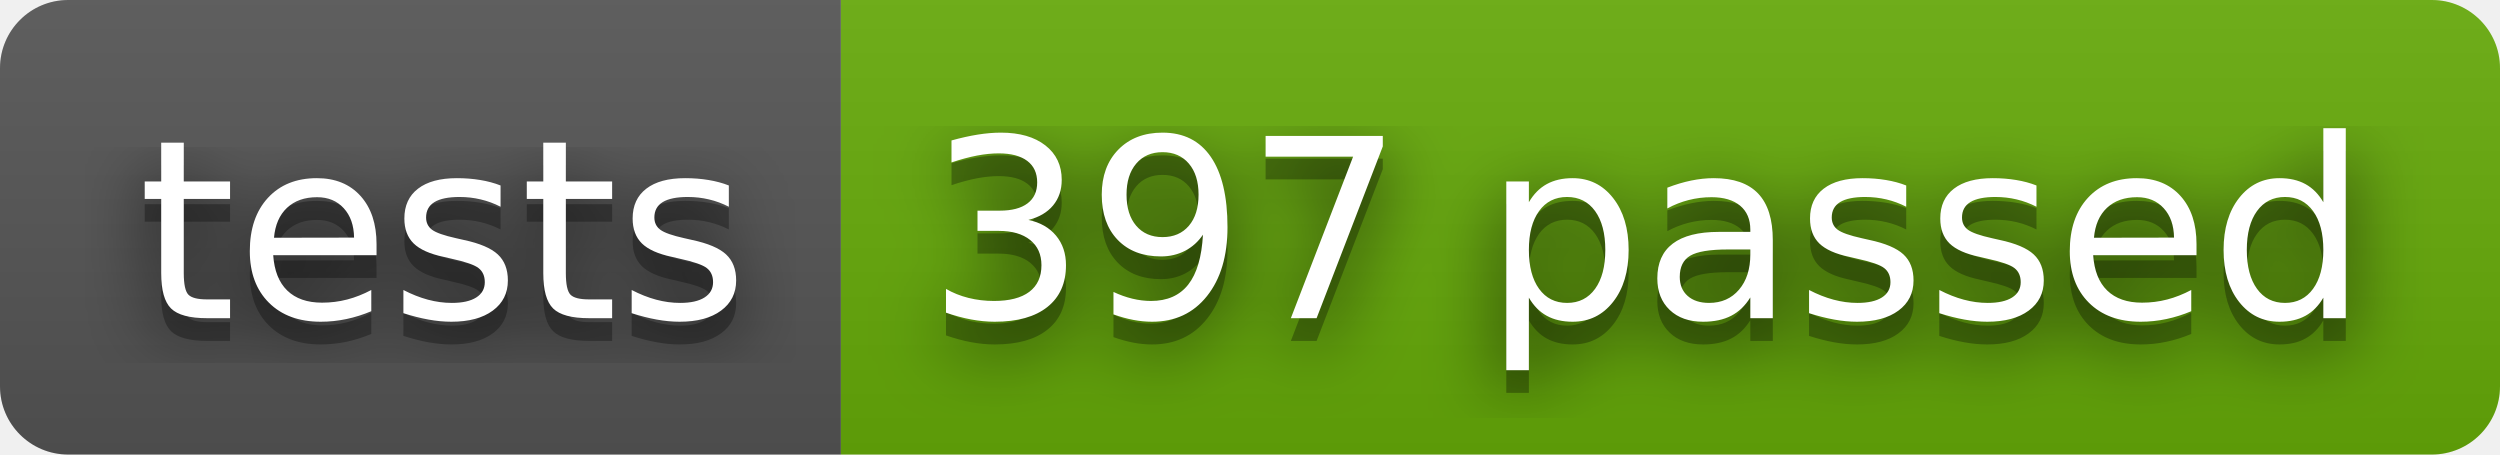
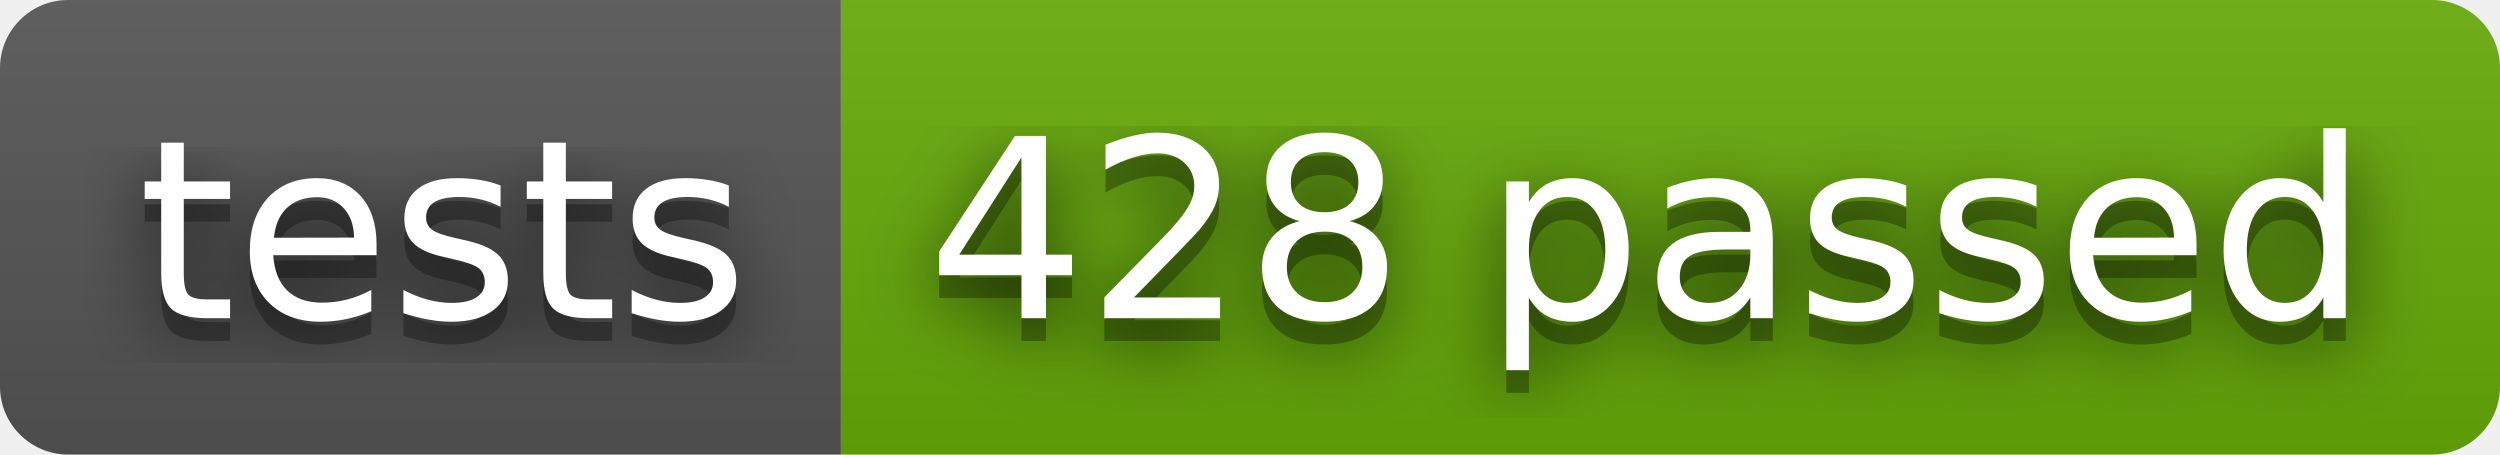
- <svg xmlns="http://www.w3.org/2000/svg" width="110" height="20" role="img" aria-label="tests: 397 passed">
+ <svg xmlns="http://www.w3.org/2000/svg" width="110" height="20" role="img" aria-label="tests: 428 passed">
  <filter id="blur">
    <feGaussianBlur stdDeviation="16" />
  </filter>
  <linearGradient id="s" x2="0" y2="100%">
    <stop offset="0" stop-color="#bbb" stop-opacity=".1" />
    <stop offset="1" stop-opacity=".1" />
  </linearGradient>
  <clipPath id="r">
    <rect width="110" height="20" rx="3" />
  </clipPath>
  <g clip-path="url(#r)">
    <rect width="37" height="20" fill="#555" />
    <rect x="37" width="73" height="20" fill="#67ac09" />
    <rect width="110" height="20" fill="url(#s)" />
  </g>
  <g fill="#fff" text-anchor="middle" font-family="Verdana,Geneva,DejaVu Sans,sans-serif" text-rendering="geometricPrecision" font-size="110">
    <g transform="scale(.1)">
      <g aria-hidden="true" fill="#010101">
        <text x="195" y="150" fill-opacity=".8" filter="url(#blur)" textLength="270">tests</text>
        <text x="195" y="150" fill-opacity=".3" textLength="270">tests</text>
      </g>
      <text x="195" y="140" textLength="270">tests</text>
    </g>
    <g transform="scale(.1)">
      <g aria-hidden="true" fill="#010101">
-         <text x="725" y="150" fill-opacity=".8" filter="url(#blur)" textLength="630">397 passed</text>
-         <text x="725" y="150" fill-opacity=".3" textLength="630">397 passed</text>
+         <text x="725" y="150" fill-opacity=".8" filter="url(#blur)" textLength="630">428 passed</text>
+         <text x="725" y="150" fill-opacity=".3" textLength="630">428 passed</text>
      </g>
-       <text x="725" y="140" textLength="630">397 passed</text>
+       <text x="725" y="140" textLength="630">428 passed</text>
    </g>
  </g>
</svg>
